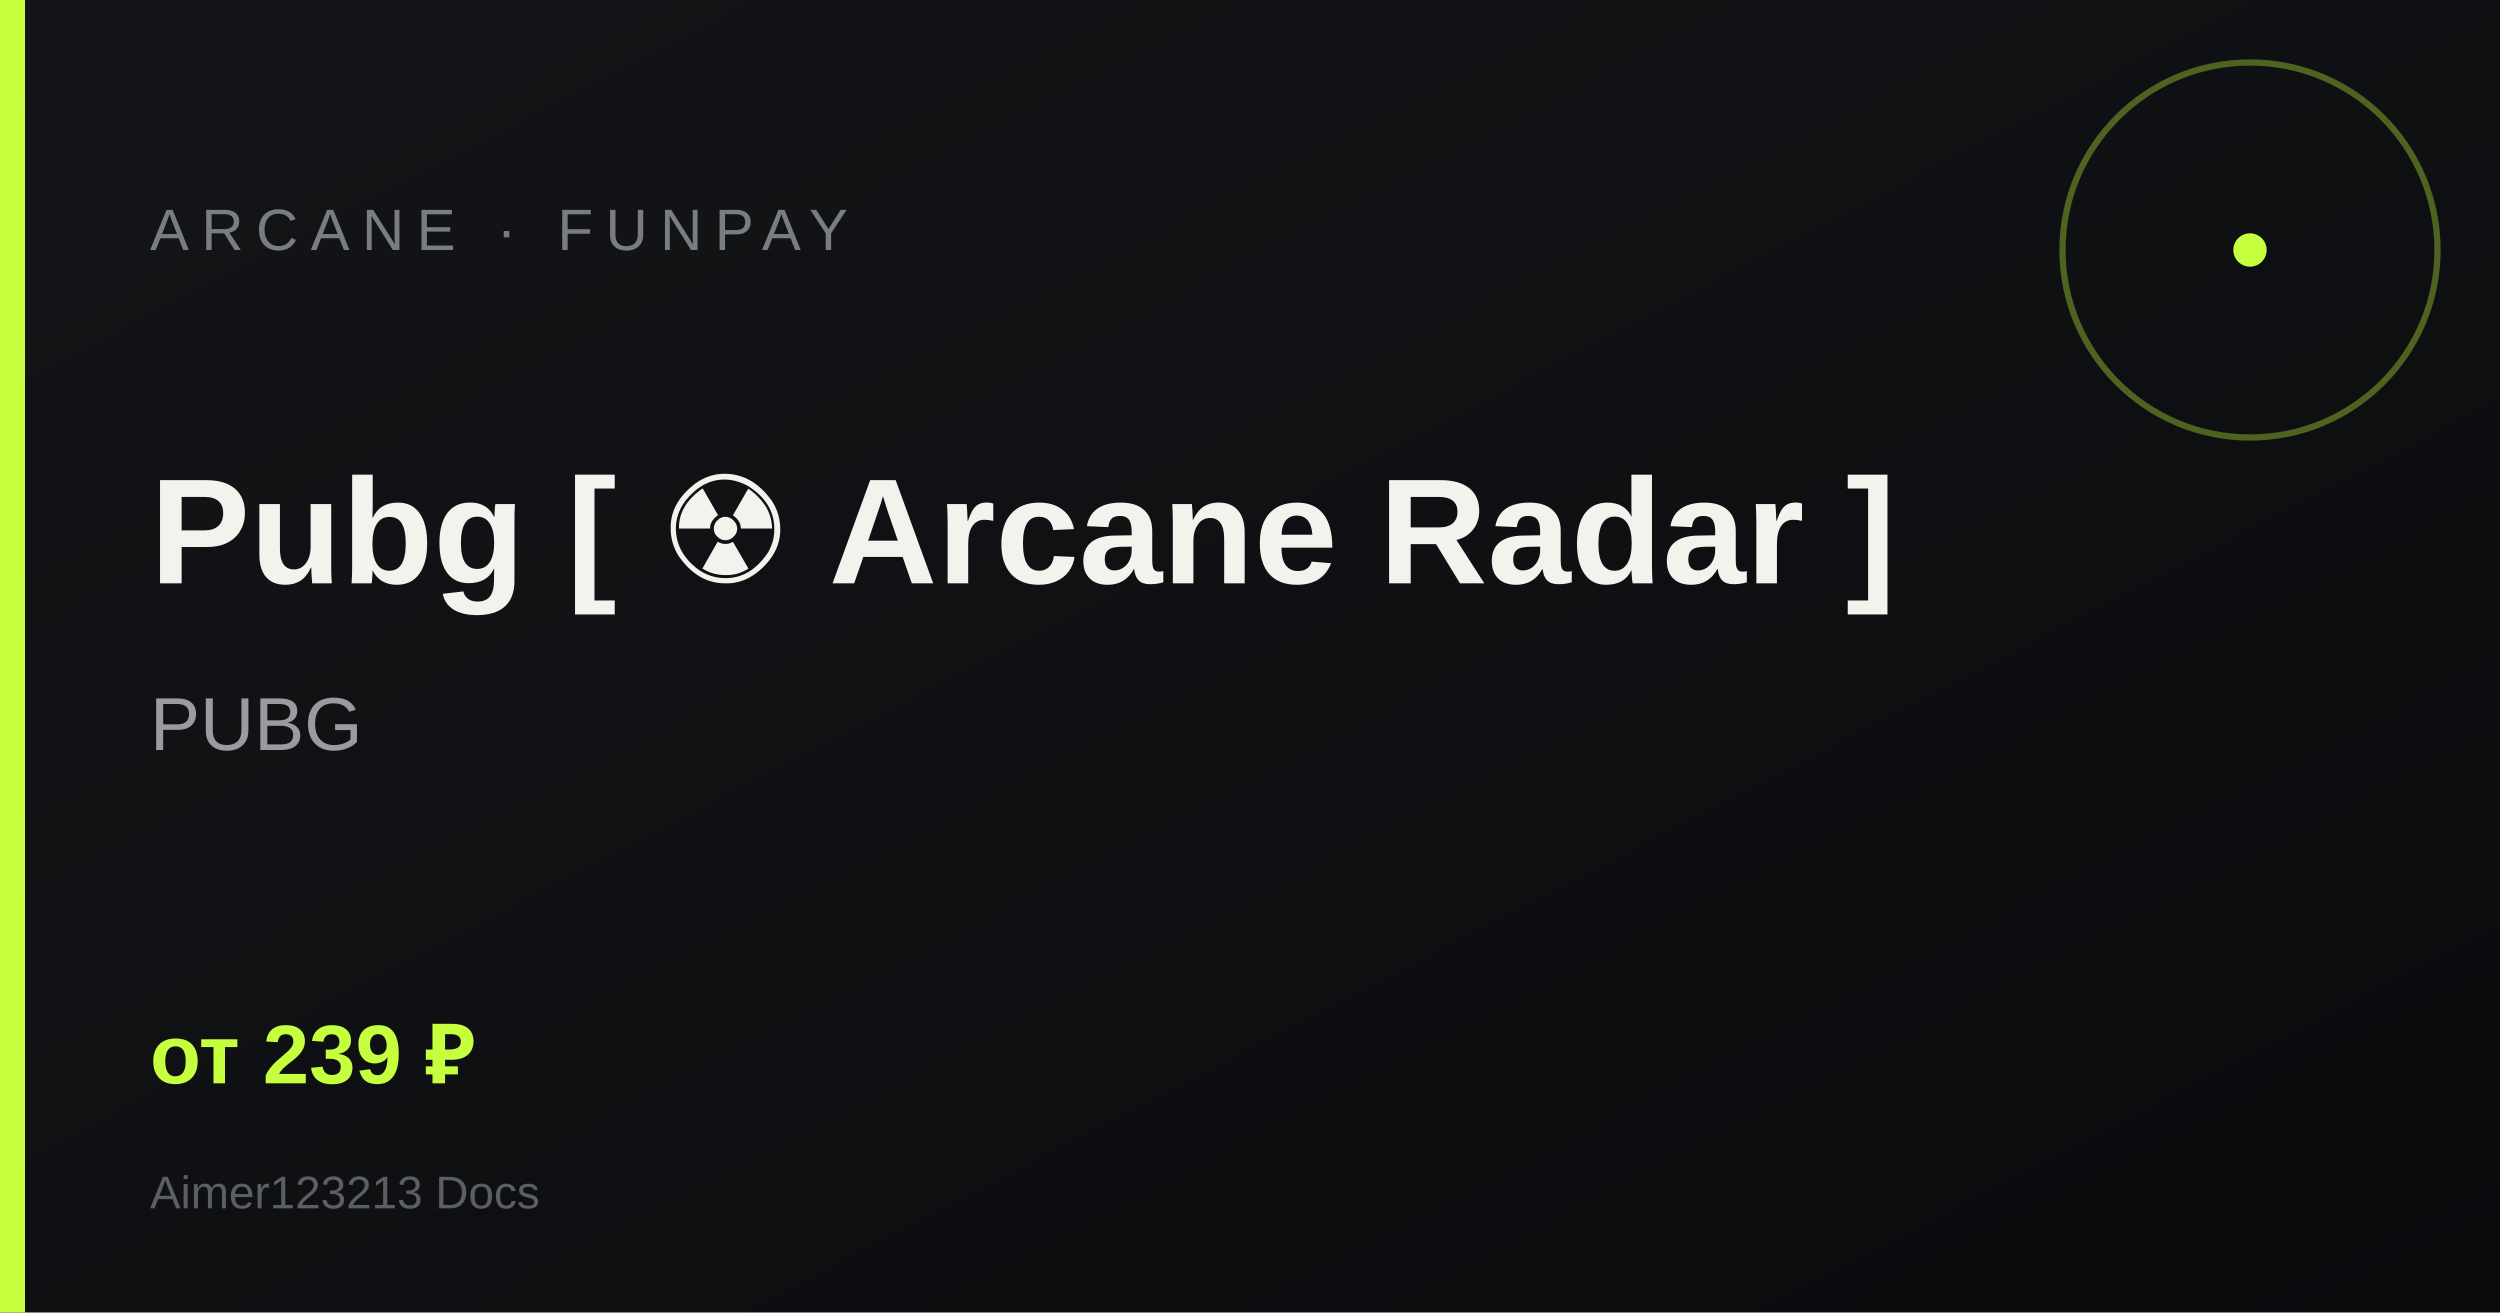
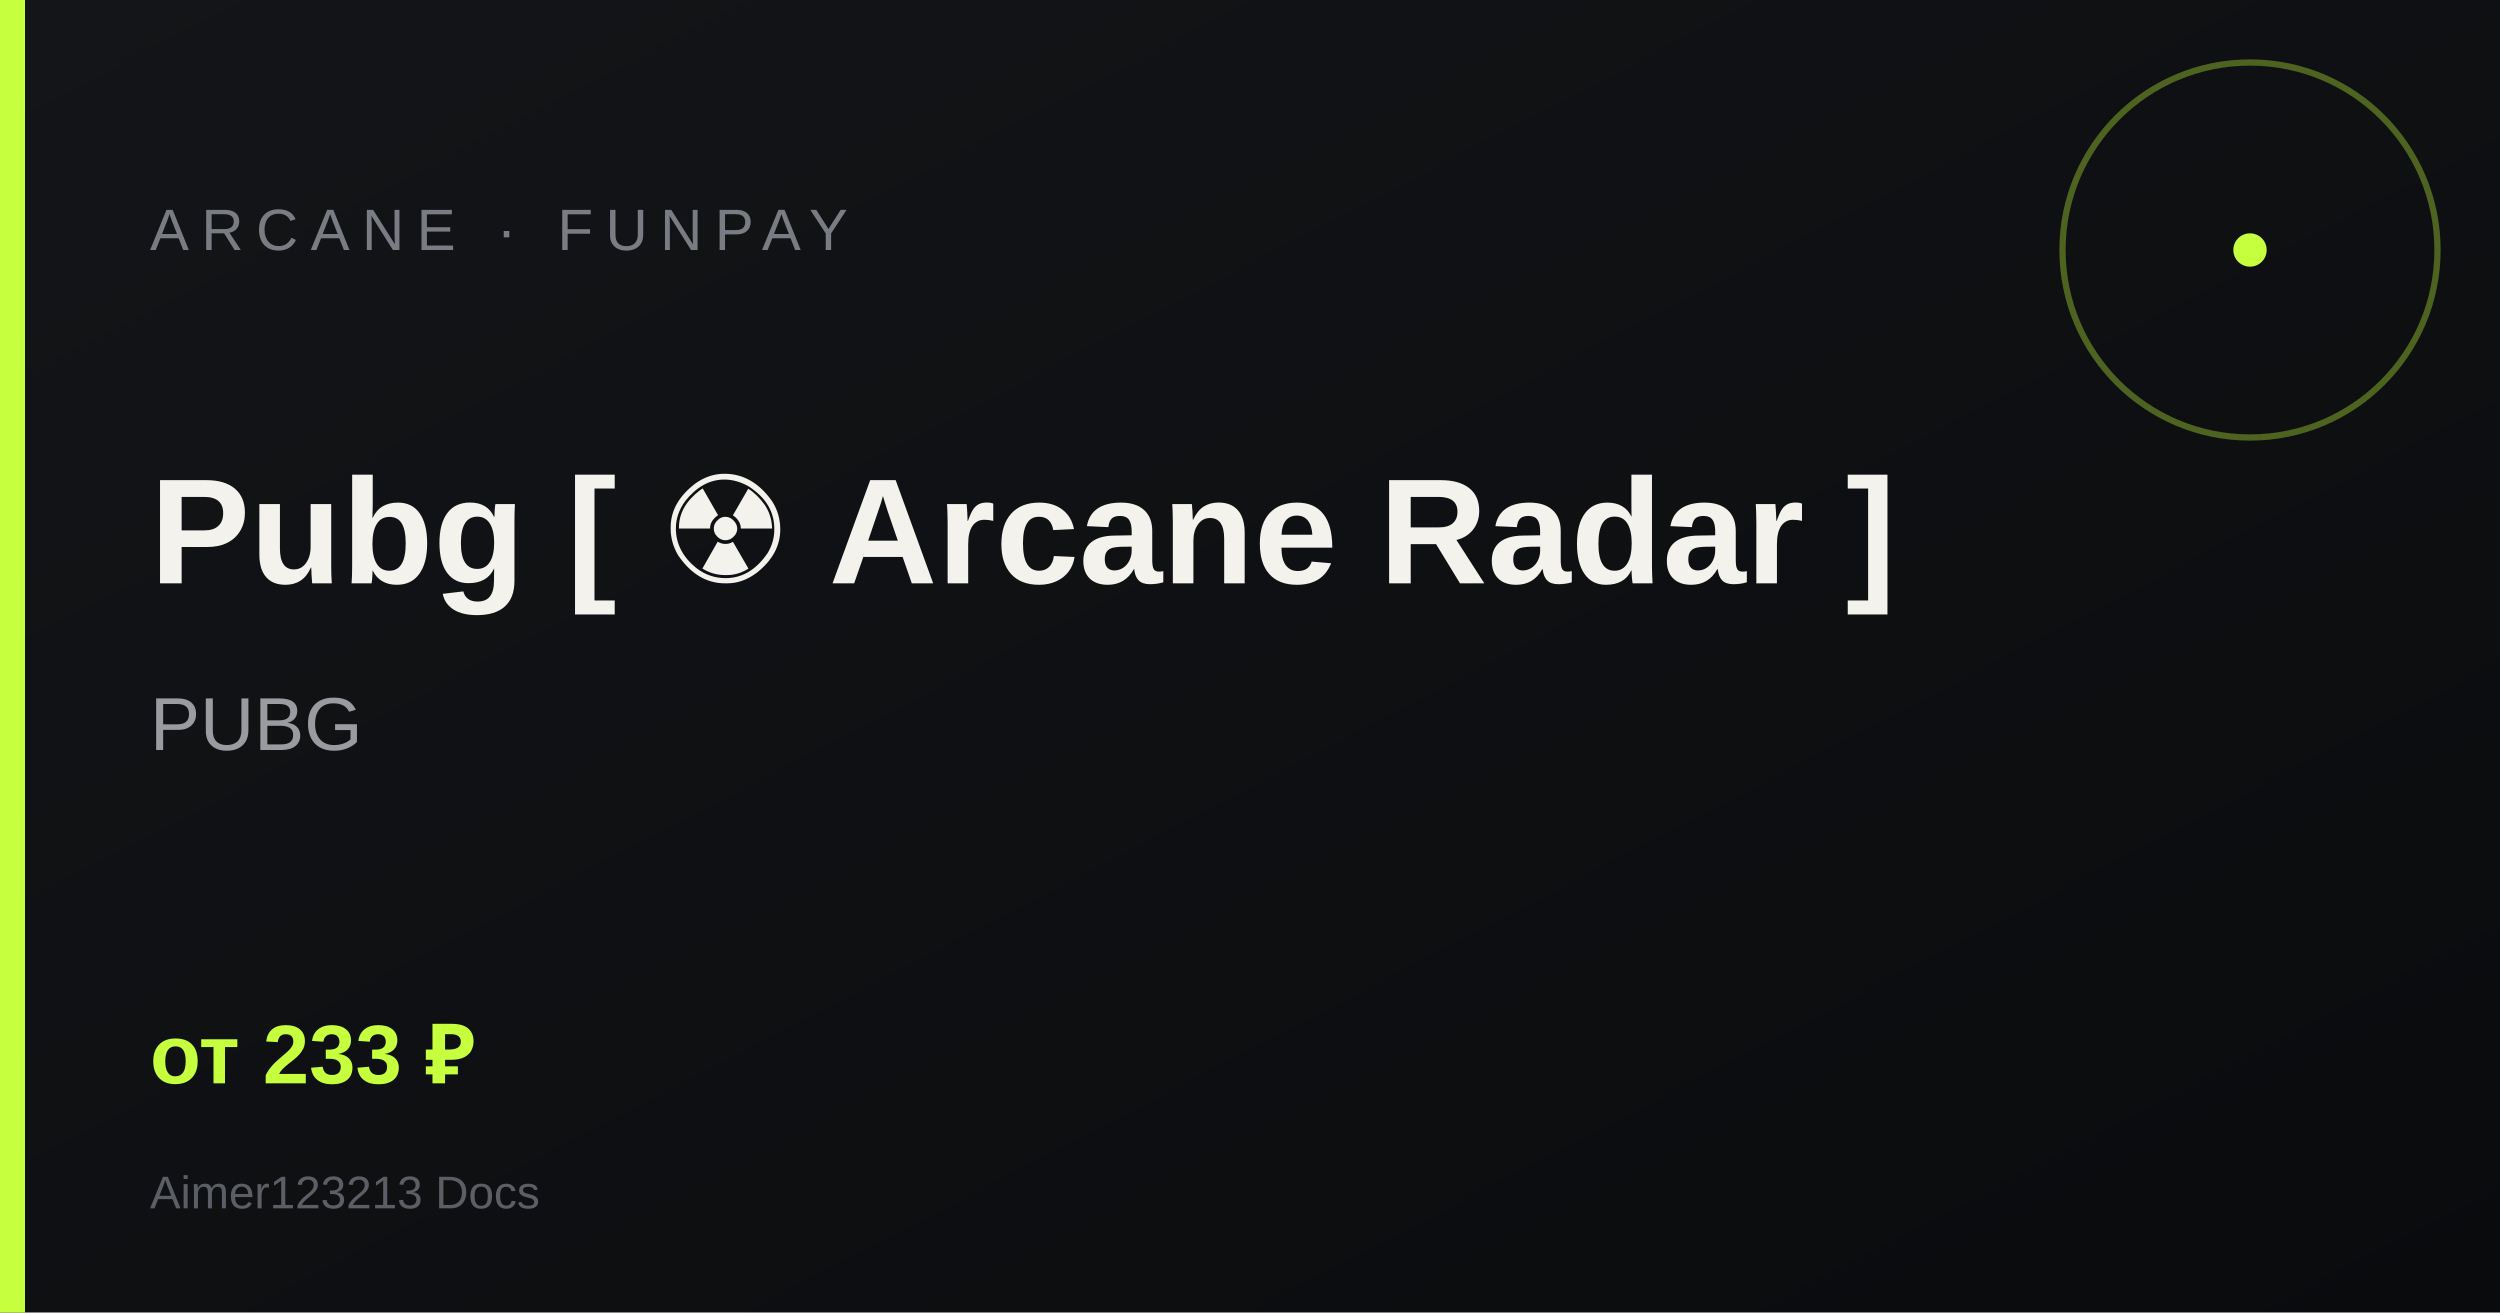
<svg xmlns="http://www.w3.org/2000/svg" width="1200" height="630" viewBox="0 0 1200 630">
  <defs>
    <linearGradient id="g" x1="0" y1="0" x2="1" y2="1">
      <stop offset="0%" stop-color="#141518" />
      <stop offset="100%" stop-color="#0a0b0d" />
    </linearGradient>
  </defs>
  <rect width="1200" height="630" fill="url(#g)" />
  <rect x="0" y="0" width="12" height="630" fill="#c6ff3d" />
  <circle cx="1080" cy="120" r="90" fill="none" stroke="#c6ff3d" stroke-width="3" opacity=".35" />
  <circle cx="1080" cy="120" r="8" fill="#c6ff3d" />
  <text x="72" y="120" fill="#7a7c83" font-family="Arial, sans-serif" font-size="28" letter-spacing="6">ARCANE · FUNPAY</text>
  <text x="72" y="280" fill="#f3f2ed" font-family="Arial, sans-serif" font-size="72" font-weight="700">Pubg [ ☢ Arcane Radar ]</text>
  <text x="72" y="360" fill="#9a9ba1" font-family="Arial, sans-serif" font-size="36">PUBG</text>
-   <text x="72" y="520" fill="#c6ff3d" font-family="Arial, sans-serif" font-size="40" font-weight="700">от 239 ₽</text>
+   <text x="72" y="520" fill="#c6ff3d" font-family="Arial, sans-serif" font-size="40" font-weight="700">от 233 ₽</text>
  <text x="72" y="580" fill="#5c5e65" font-family="Arial, sans-serif" font-size="22">Aimer123213 Docs</text>
</svg>
